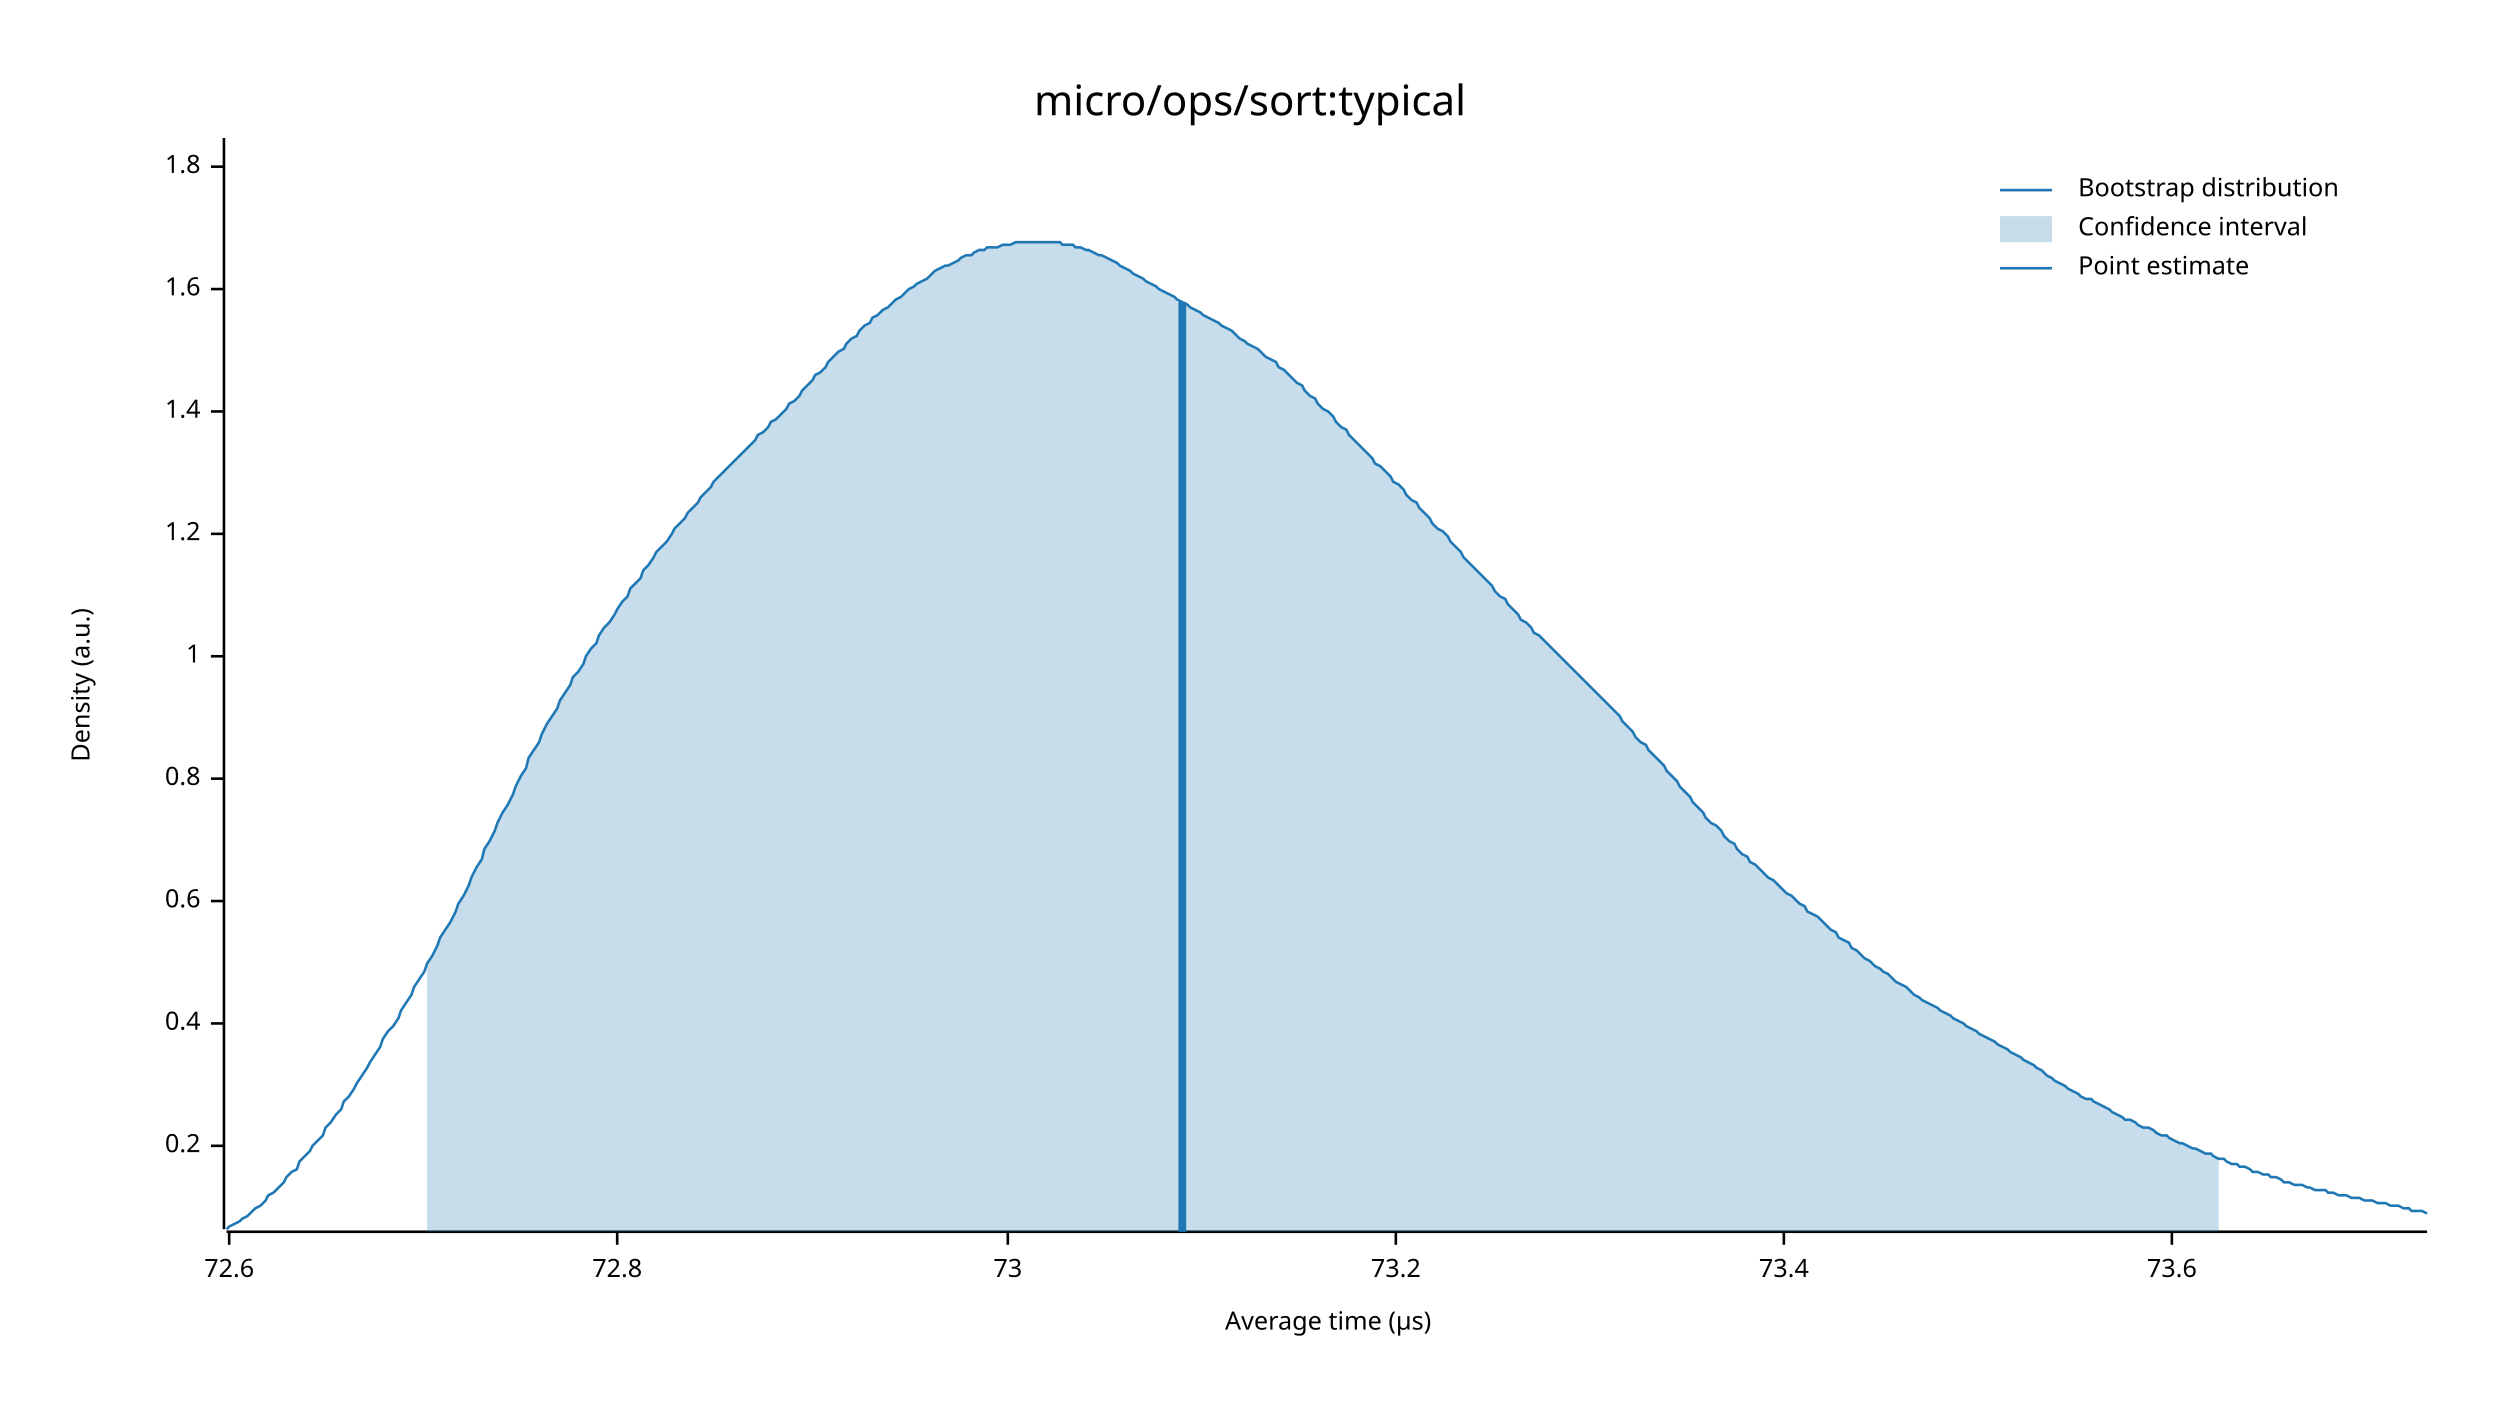
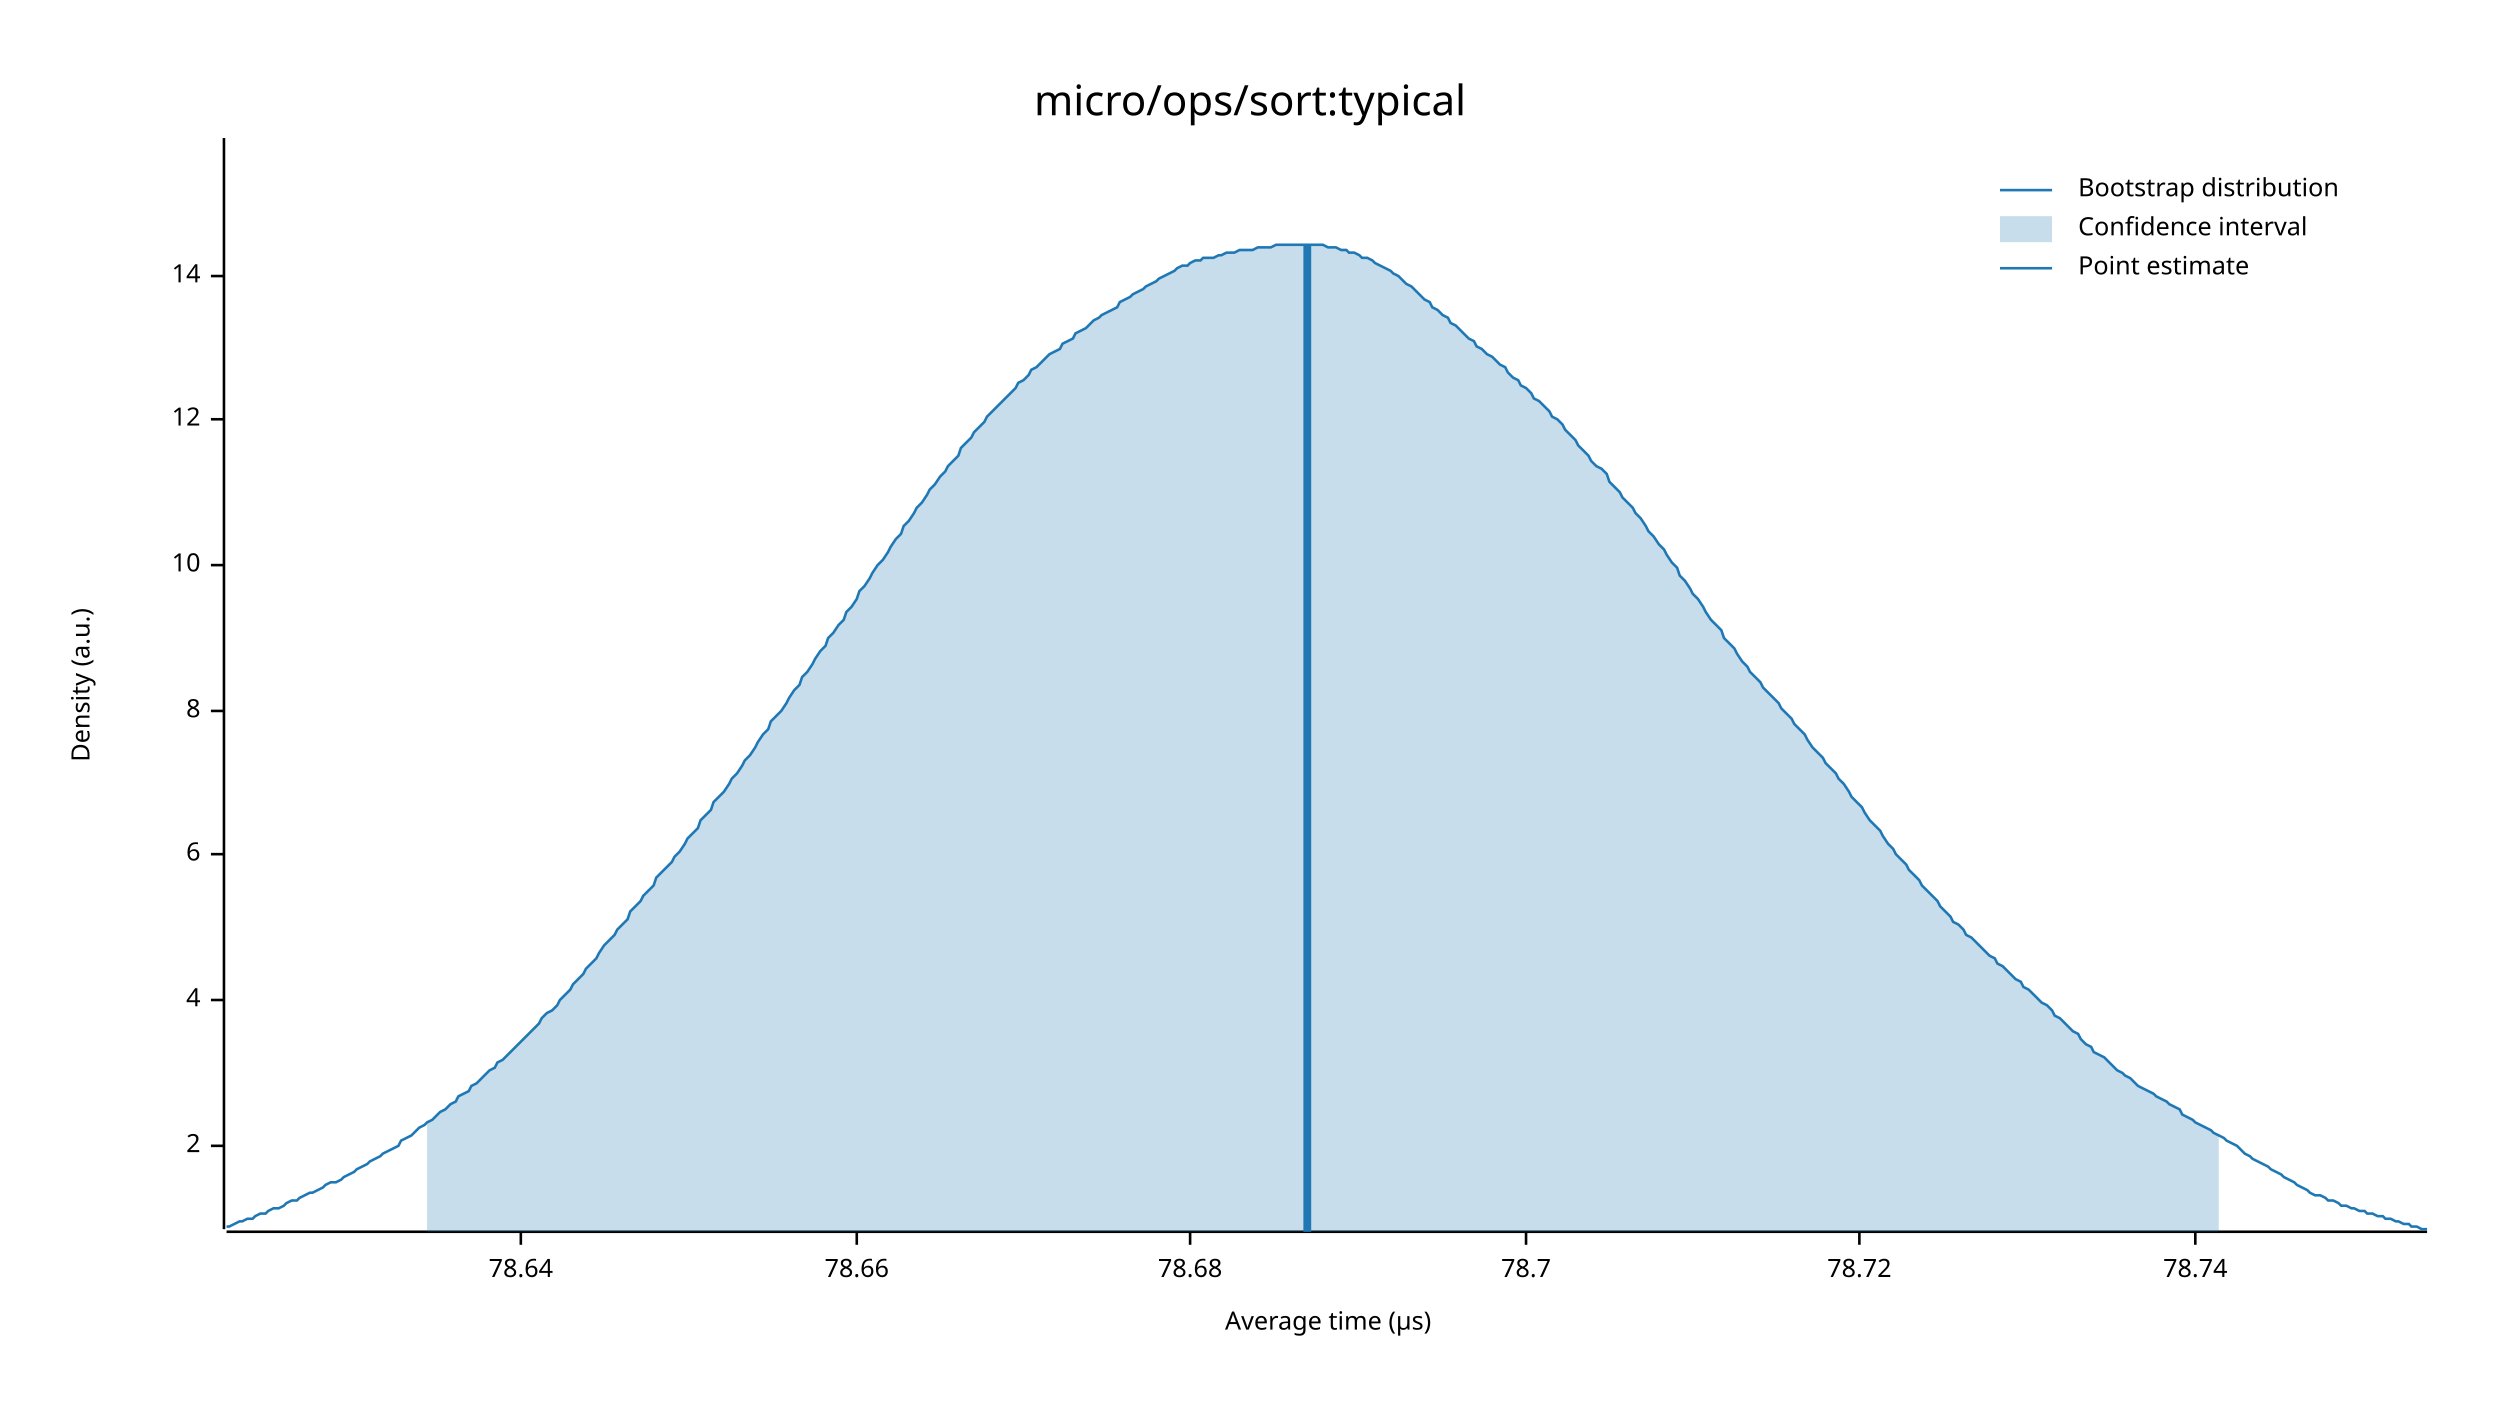
<svg xmlns="http://www.w3.org/2000/svg" width="960" height="540" viewBox="0 0 960 540">
  <text x="480" y="32" dy="0.76em" text-anchor="middle" font-family="sans-serif" font-size="16.129" opacity="1" fill="#000000">
micro/ops/sort:typical
</text>
  <text x="27" y="263" dy="0.76em" text-anchor="middle" font-family="sans-serif" font-size="9.677" opacity="1" fill="#000000" transform="rotate(270, 27, 263)">
Density (a.u.)
</text>
  <text x="510" y="513" dy="-0.5ex" text-anchor="middle" font-family="sans-serif" font-size="9.677" opacity="1" fill="#000000">
Average time (µs)
</text>
  <polyline fill="none" opacity="1" stroke="#000000" stroke-width="1" points="86,53 86,472 " />
  <text x="77" y="440" dy="0.5ex" text-anchor="end" font-family="sans-serif" font-size="9.677" opacity="1" fill="#000000">
- 0.2
+ 2
</text>
  <polyline fill="none" opacity="1" stroke="#000000" stroke-width="1" points="81,440 86,440 " />
-   <text x="77" y="393" dy="0.5ex" text-anchor="end" font-family="sans-serif" font-size="9.677" opacity="1" fill="#000000">
- 0.4
+   <text x="77" y="384" dy="0.5ex" text-anchor="end" font-family="sans-serif" font-size="9.677" opacity="1" fill="#000000">
+ 4
</text>
-   <polyline fill="none" opacity="1" stroke="#000000" stroke-width="1" points="81,393 86,393 " />
-   <text x="77" y="346" dy="0.5ex" text-anchor="end" font-family="sans-serif" font-size="9.677" opacity="1" fill="#000000">
- 0.6
+   <polyline fill="none" opacity="1" stroke="#000000" stroke-width="1" points="81,384 86,384 " />
+   <text x="77" y="328" dy="0.5ex" text-anchor="end" font-family="sans-serif" font-size="9.677" opacity="1" fill="#000000">
+ 6
</text>
-   <polyline fill="none" opacity="1" stroke="#000000" stroke-width="1" points="81,346 86,346 " />
-   <text x="77" y="299" dy="0.5ex" text-anchor="end" font-family="sans-serif" font-size="9.677" opacity="1" fill="#000000">
- 0.8
+   <polyline fill="none" opacity="1" stroke="#000000" stroke-width="1" points="81,328 86,328 " />
+   <text x="77" y="273" dy="0.5ex" text-anchor="end" font-family="sans-serif" font-size="9.677" opacity="1" fill="#000000">
+ 8
</text>
-   <polyline fill="none" opacity="1" stroke="#000000" stroke-width="1" points="81,299 86,299 " />
-   <text x="77" y="252" dy="0.5ex" text-anchor="end" font-family="sans-serif" font-size="9.677" opacity="1" fill="#000000">
- 1
+   <polyline fill="none" opacity="1" stroke="#000000" stroke-width="1" points="81,273 86,273 " />
+   <text x="77" y="217" dy="0.5ex" text-anchor="end" font-family="sans-serif" font-size="9.677" opacity="1" fill="#000000">
+ 10
</text>
-   <polyline fill="none" opacity="1" stroke="#000000" stroke-width="1" points="81,252 86,252 " />
-   <text x="77" y="205" dy="0.5ex" text-anchor="end" font-family="sans-serif" font-size="9.677" opacity="1" fill="#000000">
- 1.2
+   <polyline fill="none" opacity="1" stroke="#000000" stroke-width="1" points="81,217 86,217 " />
+   <text x="77" y="161" dy="0.5ex" text-anchor="end" font-family="sans-serif" font-size="9.677" opacity="1" fill="#000000">
+ 12
</text>
-   <polyline fill="none" opacity="1" stroke="#000000" stroke-width="1" points="81,205 86,205 " />
-   <text x="77" y="158" dy="0.5ex" text-anchor="end" font-family="sans-serif" font-size="9.677" opacity="1" fill="#000000">
- 1.4
+   <polyline fill="none" opacity="1" stroke="#000000" stroke-width="1" points="81,161 86,161 " />
+   <text x="77" y="106" dy="0.5ex" text-anchor="end" font-family="sans-serif" font-size="9.677" opacity="1" fill="#000000">
+ 14
</text>
-   <polyline fill="none" opacity="1" stroke="#000000" stroke-width="1" points="81,158 86,158 " />
-   <text x="77" y="111" dy="0.5ex" text-anchor="end" font-family="sans-serif" font-size="9.677" opacity="1" fill="#000000">
- 1.6
+   <polyline fill="none" opacity="1" stroke="#000000" stroke-width="1" points="81,106 86,106 " />
+   <polyline fill="none" opacity="1" stroke="#000000" stroke-width="1" points="87,473 932,473 " />
+   <text x="200" y="483" dy="0.76em" text-anchor="middle" font-family="sans-serif" font-size="9.677" opacity="1" fill="#000000">
+ 78.64
</text>
-   <polyline fill="none" opacity="1" stroke="#000000" stroke-width="1" points="81,111 86,111 " />
-   <text x="77" y="64" dy="0.5ex" text-anchor="end" font-family="sans-serif" font-size="9.677" opacity="1" fill="#000000">
- 1.8
+   <polyline fill="none" opacity="1" stroke="#000000" stroke-width="1" points="200,473 200,478 " />
+   <text x="329" y="483" dy="0.76em" text-anchor="middle" font-family="sans-serif" font-size="9.677" opacity="1" fill="#000000">
+ 78.66
</text>
-   <polyline fill="none" opacity="1" stroke="#000000" stroke-width="1" points="81,64 86,64 " />
-   <polyline fill="none" opacity="1" stroke="#000000" stroke-width="1" points="87,473 932,473 " />
-   <text x="88" y="483" dy="0.76em" text-anchor="middle" font-family="sans-serif" font-size="9.677" opacity="1" fill="#000000">
- 72.6
+   <polyline fill="none" opacity="1" stroke="#000000" stroke-width="1" points="329,473 329,478 " />
+   <text x="457" y="483" dy="0.76em" text-anchor="middle" font-family="sans-serif" font-size="9.677" opacity="1" fill="#000000">
+ 78.68
</text>
-   <polyline fill="none" opacity="1" stroke="#000000" stroke-width="1" points="88,473 88,478 " />
-   <text x="237" y="483" dy="0.76em" text-anchor="middle" font-family="sans-serif" font-size="9.677" opacity="1" fill="#000000">
- 72.8
+   <polyline fill="none" opacity="1" stroke="#000000" stroke-width="1" points="457,473 457,478 " />
+   <text x="586" y="483" dy="0.76em" text-anchor="middle" font-family="sans-serif" font-size="9.677" opacity="1" fill="#000000">
+ 78.7
</text>
-   <polyline fill="none" opacity="1" stroke="#000000" stroke-width="1" points="237,473 237,478 " />
-   <text x="387" y="483" dy="0.76em" text-anchor="middle" font-family="sans-serif" font-size="9.677" opacity="1" fill="#000000">
- 73
+   <polyline fill="none" opacity="1" stroke="#000000" stroke-width="1" points="586,473 586,478 " />
+   <text x="714" y="483" dy="0.76em" text-anchor="middle" font-family="sans-serif" font-size="9.677" opacity="1" fill="#000000">
+ 78.72
</text>
-   <polyline fill="none" opacity="1" stroke="#000000" stroke-width="1" points="387,473 387,478 " />
-   <text x="536" y="483" dy="0.76em" text-anchor="middle" font-family="sans-serif" font-size="9.677" opacity="1" fill="#000000">
- 73.2
+   <polyline fill="none" opacity="1" stroke="#000000" stroke-width="1" points="714,473 714,478 " />
+   <text x="843" y="483" dy="0.76em" text-anchor="middle" font-family="sans-serif" font-size="9.677" opacity="1" fill="#000000">
+ 78.74
</text>
-   <polyline fill="none" opacity="1" stroke="#000000" stroke-width="1" points="536,473 536,478 " />
-   <text x="685" y="483" dy="0.76em" text-anchor="middle" font-family="sans-serif" font-size="9.677" opacity="1" fill="#000000">
- 73.4
- </text>
-   <polyline fill="none" opacity="1" stroke="#000000" stroke-width="1" points="685,473 685,478 " />
-   <text x="834" y="483" dy="0.76em" text-anchor="middle" font-family="sans-serif" font-size="9.677" opacity="1" fill="#000000">
- 73.6
- </text>
-   <polyline fill="none" opacity="1" stroke="#000000" stroke-width="1" points="834,473 834,478 " />
-   <polyline fill="none" opacity="1" stroke="#1F78B4" stroke-width="1" points="87,472 88,471 90,470 92,469 93,468 95,467 97,465 98,464 100,463 102,461 103,459 105,458 107,456 109,454 110,452 112,450 114,449 115,446 117,444 119,442 120,440 122,438 124,436 125,433 127,431 129,428 131,426 132,423 134,421 136,418 137,416 139,413 141,410 142,408 144,405 146,402 147,399 149,396 151,394 153,391 154,388 156,385 158,382 159,379 161,376 163,373 164,370 166,367 168,363 169,360 171,357 173,354 175,350 176,347 178,344 180,340 181,337 183,333 185,330 186,326 188,323 190,319 191,316 193,312 195,309 197,305 198,302 200,298 202,295 203,291 205,288 207,285 208,282 210,278 212,275 214,272 215,269 217,266 219,263 220,260 222,258 224,255 225,252 227,249 229,247 230,244 232,241 234,239 236,236 237,234 239,231 241,229 242,226 244,224 246,222 247,219 249,217 251,214 252,212 254,210 256,208 258,205 259,203 261,201 263,199 264,197 266,195 268,193 269,191 271,189 273,187 274,185 276,183 278,181 280,179 281,178 283,176 285,174 286,173 288,171 290,169 291,167 293,166 295,164 296,162 298,161 300,159 302,157 303,155 305,154 307,152 308,150 310,148 312,146 313,144 315,143 317,141 318,139 320,137 322,135 324,134 325,132 327,130 329,129 330,127 332,125 334,124 335,122 337,121 339,119 341,118 342,117 344,115 346,114 347,113 349,111 351,110 352,109 354,108 356,107 357,106 359,104 361,103 363,102 364,102 366,101 368,100 369,99 371,98 373,98 374,97 376,96 378,96 379,95 381,95 383,95 385,94 386,94 388,94 390,93 391,93 393,93 395,93 396,93 398,93 400,93 401,93 403,93 405,93 407,93 408,94 410,94 412,94 413,95 415,95 417,96 418,96 420,97 422,98 423,98 425,99 427,100 429,101 430,102 432,103 434,104 435,105 437,106 439,107 440,108 442,109 444,110 445,111 447,112 449,113 451,114 452,115 454,116 456,117 457,118 459,119 461,120 462,121 464,122 466,123 468,124 469,125 471,126 473,127 474,128 476,130 478,131 479,132 481,133 483,134 484,135 486,137 488,138 490,139 491,141 493,142 495,144 496,145 498,147 500,148 501,150 503,152 505,153 506,155 508,157 510,158 512,160 513,162 515,164 517,165 518,167 520,169 522,171 523,172 525,174 527,176 528,178 530,179 532,181 534,183 535,185 537,186 539,188 540,190 542,192 544,193 545,195 547,197 549,199 550,201 552,203 554,204 556,206 557,208 559,210 561,212 562,214 564,216 566,218 567,219 569,221 571,223 573,225 574,227 576,229 578,230 579,232 581,234 583,236 584,238 586,239 588,241 589,243 591,244 593,246 595,248 596,249 598,251 600,253 601,254 603,256 605,258 606,259 608,261 610,263 611,264 613,266 615,268 617,270 618,271 620,273 622,275 623,277 625,279 627,281 628,283 630,285 632,286 633,288 635,290 637,292 639,294 640,296 642,298 644,300 645,302 647,304 649,306 650,308 652,310 654,312 655,314 657,316 659,317 661,319 662,321 664,323 666,324 667,326 669,328 671,329 672,331 674,332 676,334 677,335 679,337 681,338 683,340 684,341 686,343 688,344 689,345 691,347 693,348 694,350 696,351 698,352 700,354 701,355 703,357 705,358 706,360 708,361 710,362 711,364 713,365 715,367 716,368 718,369 720,371 722,372 723,373 725,374 727,376 728,377 730,378 732,379 733,380 735,382 737,383 738,384 740,385 742,386 744,387 745,388 747,389 749,390 750,391 752,392 754,393 755,394 757,395 759,396 760,397 762,398 764,399 766,400 767,401 769,402 771,403 772,404 774,405 776,406 777,407 779,408 781,409 782,410 784,411 786,413 788,414 789,415 791,416 793,417 794,418 796,419 798,420 799,421 801,422 803,422 804,423 806,424 808,425 810,426 811,427 813,428 815,429 816,430 818,430 820,431 821,432 823,433 825,433 827,434 828,435 830,436 832,436 833,437 835,438 837,439 838,439 840,440 842,441 843,441 845,442 847,443 849,443 850,444 852,445 854,445 855,446 857,447 859,447 860,448 862,448 864,449 865,450 867,450 869,451 871,451 872,452 874,452 876,453 877,454 879,454 881,455 882,455 884,455 886,456 887,456 889,457 891,457 893,457 894,458 896,458 898,459 899,459 901,459 903,460 904,460 906,460 908,461 909,461 911,461 913,462 915,462 916,462 918,463 920,463 921,463 923,464 925,464 926,465 928,465 930,465 932,466 " />
-   <polygon opacity="0.25" fill="#1F78B4" points="164,370 166,367 168,363 169,360 171,357 173,354 175,350 176,347 178,344 180,340 181,337 183,333 185,330 186,326 188,323 190,319 191,316 193,312 195,309 197,305 198,302 200,298 202,295 203,291 205,288 207,285 208,282 210,278 212,275 214,272 215,269 217,266 219,263 220,260 222,258 224,255 225,252 227,249 229,247 230,244 232,241 234,239 236,236 237,234 239,231 241,229 242,226 244,224 246,222 247,219 249,217 251,214 252,212 254,210 256,208 258,205 259,203 261,201 263,199 264,197 266,195 268,193 269,191 271,189 273,187 274,185 276,183 278,181 280,179 281,178 283,176 285,174 286,173 288,171 290,169 291,167 293,166 295,164 296,162 298,161 300,159 302,157 303,155 305,154 307,152 308,150 310,148 312,146 313,144 315,143 317,141 318,139 320,137 322,135 324,134 325,132 327,130 329,129 330,127 332,125 334,124 335,122 337,121 339,119 341,118 342,117 344,115 346,114 347,113 349,111 351,110 352,109 354,108 356,107 357,106 359,104 361,103 363,102 364,102 366,101 368,100 369,99 371,98 373,98 374,97 376,96 378,96 379,95 381,95 383,95 385,94 386,94 388,94 390,93 391,93 393,93 395,93 396,93 398,93 400,93 401,93 403,93 405,93 407,93 408,94 410,94 412,94 413,95 415,95 417,96 418,96 420,97 422,98 423,98 425,99 427,100 429,101 430,102 432,103 434,104 435,105 437,106 439,107 440,108 442,109 444,110 445,111 447,112 449,113 451,114 452,115 454,116 456,117 457,118 459,119 461,120 462,121 464,122 466,123 468,124 469,125 471,126 473,127 474,128 476,130 478,131 479,132 481,133 483,134 484,135 486,137 488,138 490,139 491,141 493,142 495,144 496,145 498,147 500,148 501,150 503,152 505,153 506,155 508,157 510,158 512,160 513,162 515,164 517,165 518,167 520,169 522,171 523,172 525,174 527,176 528,178 530,179 532,181 534,183 535,185 537,186 539,188 540,190 542,192 544,193 545,195 547,197 549,199 550,201 552,203 554,204 556,206 557,208 559,210 561,212 562,214 564,216 566,218 567,219 569,221 571,223 573,225 574,227 576,229 578,230 579,232 581,234 583,236 584,238 586,239 588,241 589,243 591,244 593,246 595,248 596,249 598,251 600,253 601,254 603,256 605,258 606,259 608,261 610,263 611,264 613,266 615,268 617,270 618,271 620,273 622,275 623,277 625,279 627,281 628,283 630,285 632,286 633,288 635,290 637,292 639,294 640,296 642,298 644,300 645,302 647,304 649,306 650,308 652,310 654,312 655,314 657,316 659,317 661,319 662,321 664,323 666,324 667,326 669,328 671,329 672,331 674,332 676,334 677,335 679,337 681,338 683,340 684,341 686,343 688,344 689,345 691,347 693,348 694,350 696,351 698,352 700,354 701,355 703,357 705,358 706,360 708,361 710,362 711,364 713,365 715,367 716,368 718,369 720,371 722,372 723,373 725,374 727,376 728,377 730,378 732,379 733,380 735,382 737,383 738,384 740,385 742,386 744,387 745,388 747,389 749,390 750,391 752,392 754,393 755,394 757,395 759,396 760,397 762,398 764,399 766,400 767,401 769,402 771,403 772,404 774,405 776,406 777,407 779,408 781,409 782,410 784,411 786,413 788,414 789,415 791,416 793,417 794,418 796,419 798,420 799,421 801,422 803,422 804,423 806,424 808,425 810,426 811,427 813,428 815,429 816,430 818,430 820,431 821,432 823,433 825,433 827,434 828,435 830,436 832,436 833,437 835,438 837,439 838,439 840,440 842,441 843,441 845,442 847,443 849,443 850,444 852,445 852,473 164,473 " />
-   <polyline fill="none" opacity="1" stroke="#1F78B4" stroke-width="3" points="454,473 454,116 " />
+   <polyline fill="none" opacity="1" stroke="#000000" stroke-width="1" points="843,473 843,478 " />
+   <polyline fill="none" opacity="1" stroke="#1F78B4" stroke-width="1" points="87,471 88,471 90,470 92,469 93,469 95,468 97,468 98,467 100,466 102,466 103,465 105,464 107,464 109,463 110,462 112,461 114,461 115,460 117,459 119,458 120,458 122,457 124,456 125,455 127,454 129,454 131,453 132,452 134,451 136,450 137,449 139,448 141,447 142,446 144,445 146,444 147,443 149,442 151,441 153,440 154,438 156,437 158,436 159,435 161,433 163,432 164,431 166,430 168,428 169,427 171,426 173,424 175,423 176,421 178,420 180,419 181,417 183,416 185,414 186,413 188,411 190,410 191,408 193,407 195,405 197,403 198,402 200,400 202,398 203,397 205,395 207,393 208,391 210,389 212,388 214,386 215,384 217,382 219,380 220,378 222,376 224,374 225,372 227,370 229,368 230,366 232,363 234,361 236,359 237,357 239,355 241,353 242,350 244,348 246,346 247,344 249,342 251,340 252,337 254,335 256,333 258,331 259,329 261,327 263,324 264,322 266,320 268,318 269,315 271,313 273,311 274,308 276,306 278,304 280,301 281,299 283,297 285,294 286,292 288,290 290,287 291,285 293,282 295,280 296,277 298,275 300,273 302,270 303,268 305,265 307,263 308,260 310,258 312,255 313,253 315,250 317,248 318,245 320,243 322,240 324,238 325,235 327,233 329,230 330,227 332,225 334,222 335,220 337,217 339,215 341,212 342,210 344,207 346,205 347,202 349,200 351,197 352,195 354,193 356,190 357,188 359,186 361,183 363,181 364,179 366,177 368,175 369,172 371,170 373,168 374,166 376,164 378,162 379,160 381,158 383,156 385,154 386,153 388,151 390,149 391,147 393,146 395,144 396,142 398,141 400,139 401,138 403,136 405,135 407,134 408,132 410,131 412,130 413,128 415,127 417,126 418,125 420,123 422,122 423,121 425,120 427,119 429,118 430,116 432,115 434,114 435,113 437,112 439,111 440,110 442,109 444,108 445,107 447,106 449,105 451,104 452,103 454,102 456,102 457,101 459,100 461,100 462,99 464,99 466,99 468,98 469,98 471,97 473,97 474,97 476,96 478,96 479,96 481,96 483,95 484,95 486,95 488,95 490,94 491,94 493,94 495,94 496,94 498,94 500,94 501,94 503,94 505,94 506,94 508,94 510,95 512,95 513,95 515,96 517,96 518,97 520,97 522,98 523,99 525,99 527,100 528,101 530,102 532,103 534,104 535,105 537,106 539,108 540,109 542,110 544,112 545,113 547,115 549,116 550,118 552,119 554,121 556,122 557,124 559,125 561,127 562,128 564,130 566,131 567,133 569,134 571,136 573,137 574,138 576,140 578,141 579,143 581,145 583,146 584,148 586,149 588,151 589,153 591,154 593,156 595,158 596,160 598,161 600,163 601,165 603,167 605,169 606,171 608,173 610,175 611,177 613,179 615,180 617,182 618,185 620,187 622,189 623,191 625,193 627,195 628,197 630,199 632,202 633,204 635,206 637,209 639,211 640,213 642,216 644,218 645,221 647,223 649,226 650,228 652,230 654,233 655,235 657,238 659,240 661,242 662,245 664,247 666,249 667,251 669,254 671,256 672,258 674,260 676,262 677,264 679,266 681,268 683,270 684,272 686,274 688,276 689,278 691,280 693,282 694,284 696,287 698,289 700,291 701,293 703,295 705,297 706,299 708,301 710,304 711,306 713,308 715,310 716,312 718,315 720,317 722,319 723,321 725,324 727,326 728,328 730,330 732,332 733,334 735,336 737,338 738,340 740,342 742,344 744,346 745,348 747,350 749,352 750,354 752,355 754,357 755,359 757,360 759,362 760,363 762,365 764,367 766,368 767,370 769,371 771,373 772,374 774,376 776,377 777,379 779,380 781,382 782,383 784,385 786,386 788,388 789,390 791,391 793,393 794,394 796,396 798,397 799,399 801,401 803,402 804,404 806,405 808,406 810,408 811,409 813,411 815,412 816,413 818,414 820,416 821,417 823,418 825,419 827,420 828,421 830,422 832,423 833,424 835,425 837,426 838,428 840,429 842,430 843,431 845,432 847,433 849,434 850,435 852,436 854,437 855,438 857,439 859,440 860,441 862,443 864,444 865,445 867,446 869,447 871,448 872,449 874,450 876,451 877,452 879,453 881,454 882,455 884,456 886,457 887,458 889,459 891,459 893,460 894,461 896,461 898,462 899,463 901,463 903,464 904,464 906,465 908,465 909,466 911,466 913,467 915,467 916,468 918,468 920,469 921,469 923,470 925,470 926,471 928,471 930,472 932,472 " />
+   <polygon opacity="0.25" fill="#1F78B4" points="164,431 166,430 168,428 169,427 171,426 173,424 175,423 176,421 178,420 180,419 181,417 183,416 185,414 186,413 188,411 190,410 191,408 193,407 195,405 197,403 198,402 200,400 202,398 203,397 205,395 207,393 208,391 210,389 212,388 214,386 215,384 217,382 219,380 220,378 222,376 224,374 225,372 227,370 229,368 230,366 232,363 234,361 236,359 237,357 239,355 241,353 242,350 244,348 246,346 247,344 249,342 251,340 252,337 254,335 256,333 258,331 259,329 261,327 263,324 264,322 266,320 268,318 269,315 271,313 273,311 274,308 276,306 278,304 280,301 281,299 283,297 285,294 286,292 288,290 290,287 291,285 293,282 295,280 296,277 298,275 300,273 302,270 303,268 305,265 307,263 308,260 310,258 312,255 313,253 315,250 317,248 318,245 320,243 322,240 324,238 325,235 327,233 329,230 330,227 332,225 334,222 335,220 337,217 339,215 341,212 342,210 344,207 346,205 347,202 349,200 351,197 352,195 354,193 356,190 357,188 359,186 361,183 363,181 364,179 366,177 368,175 369,172 371,170 373,168 374,166 376,164 378,162 379,160 381,158 383,156 385,154 386,153 388,151 390,149 391,147 393,146 395,144 396,142 398,141 400,139 401,138 403,136 405,135 407,134 408,132 410,131 412,130 413,128 415,127 417,126 418,125 420,123 422,122 423,121 425,120 427,119 429,118 430,116 432,115 434,114 435,113 437,112 439,111 440,110 442,109 444,108 445,107 447,106 449,105 451,104 452,103 454,102 456,102 457,101 459,100 461,100 462,99 464,99 466,99 468,98 469,98 471,97 473,97 474,97 476,96 478,96 479,96 481,96 483,95 484,95 486,95 488,95 490,94 491,94 493,94 495,94 496,94 498,94 500,94 501,94 503,94 505,94 506,94 508,94 510,95 512,95 513,95 515,96 517,96 518,97 520,97 522,98 523,99 525,99 527,100 528,101 530,102 532,103 534,104 535,105 537,106 539,108 540,109 542,110 544,112 545,113 547,115 549,116 550,118 552,119 554,121 556,122 557,124 559,125 561,127 562,128 564,130 566,131 567,133 569,134 571,136 573,137 574,138 576,140 578,141 579,143 581,145 583,146 584,148 586,149 588,151 589,153 591,154 593,156 595,158 596,160 598,161 600,163 601,165 603,167 605,169 606,171 608,173 610,175 611,177 613,179 615,180 617,182 618,185 620,187 622,189 623,191 625,193 627,195 628,197 630,199 632,202 633,204 635,206 637,209 639,211 640,213 642,216 644,218 645,221 647,223 649,226 650,228 652,230 654,233 655,235 657,238 659,240 661,242 662,245 664,247 666,249 667,251 669,254 671,256 672,258 674,260 676,262 677,264 679,266 681,268 683,270 684,272 686,274 688,276 689,278 691,280 693,282 694,284 696,287 698,289 700,291 701,293 703,295 705,297 706,299 708,301 710,304 711,306 713,308 715,310 716,312 718,315 720,317 722,319 723,321 725,324 727,326 728,328 730,330 732,332 733,334 735,336 737,338 738,340 740,342 742,344 744,346 745,348 747,350 749,352 750,354 752,355 754,357 755,359 757,360 759,362 760,363 762,365 764,367 766,368 767,370 769,371 771,373 772,374 774,376 776,377 777,379 779,380 781,382 782,383 784,385 786,386 788,388 789,390 791,391 793,393 794,394 796,396 798,397 799,399 801,401 803,402 804,404 806,405 808,406 810,408 811,409 813,411 815,412 816,413 818,414 820,416 821,417 823,418 825,419 827,420 828,421 830,422 832,423 833,424 835,425 837,426 838,428 840,429 842,430 843,431 845,432 847,433 849,434 850,435 852,436 852,473 164,473 " />
+   <polyline fill="none" opacity="1" stroke="#1F78B4" stroke-width="3" points="502,473 502,94 " />
  <text x="798" y="68" dy="0.76em" text-anchor="start" font-family="sans-serif" font-size="9.677" opacity="1" fill="#000000">
Bootstrap distribution
</text>
  <text x="798" y="83" dy="0.76em" text-anchor="start" font-family="sans-serif" font-size="9.677" opacity="1" fill="#000000">
Confidence interval
</text>
  <text x="798" y="98" dy="0.76em" text-anchor="start" font-family="sans-serif" font-size="9.677" opacity="1" fill="#000000">
Point estimate
</text>
  <polyline fill="none" opacity="1" stroke="#1F78B4" stroke-width="1" points="768,73 788,73 " />
  <rect x="768" y="83" width="20" height="10" opacity="0.25" fill="#1F78B4" stroke="none" />
  <polyline fill="none" opacity="1" stroke="#1F78B4" stroke-width="1" points="768,103 788,103 " />
</svg>
